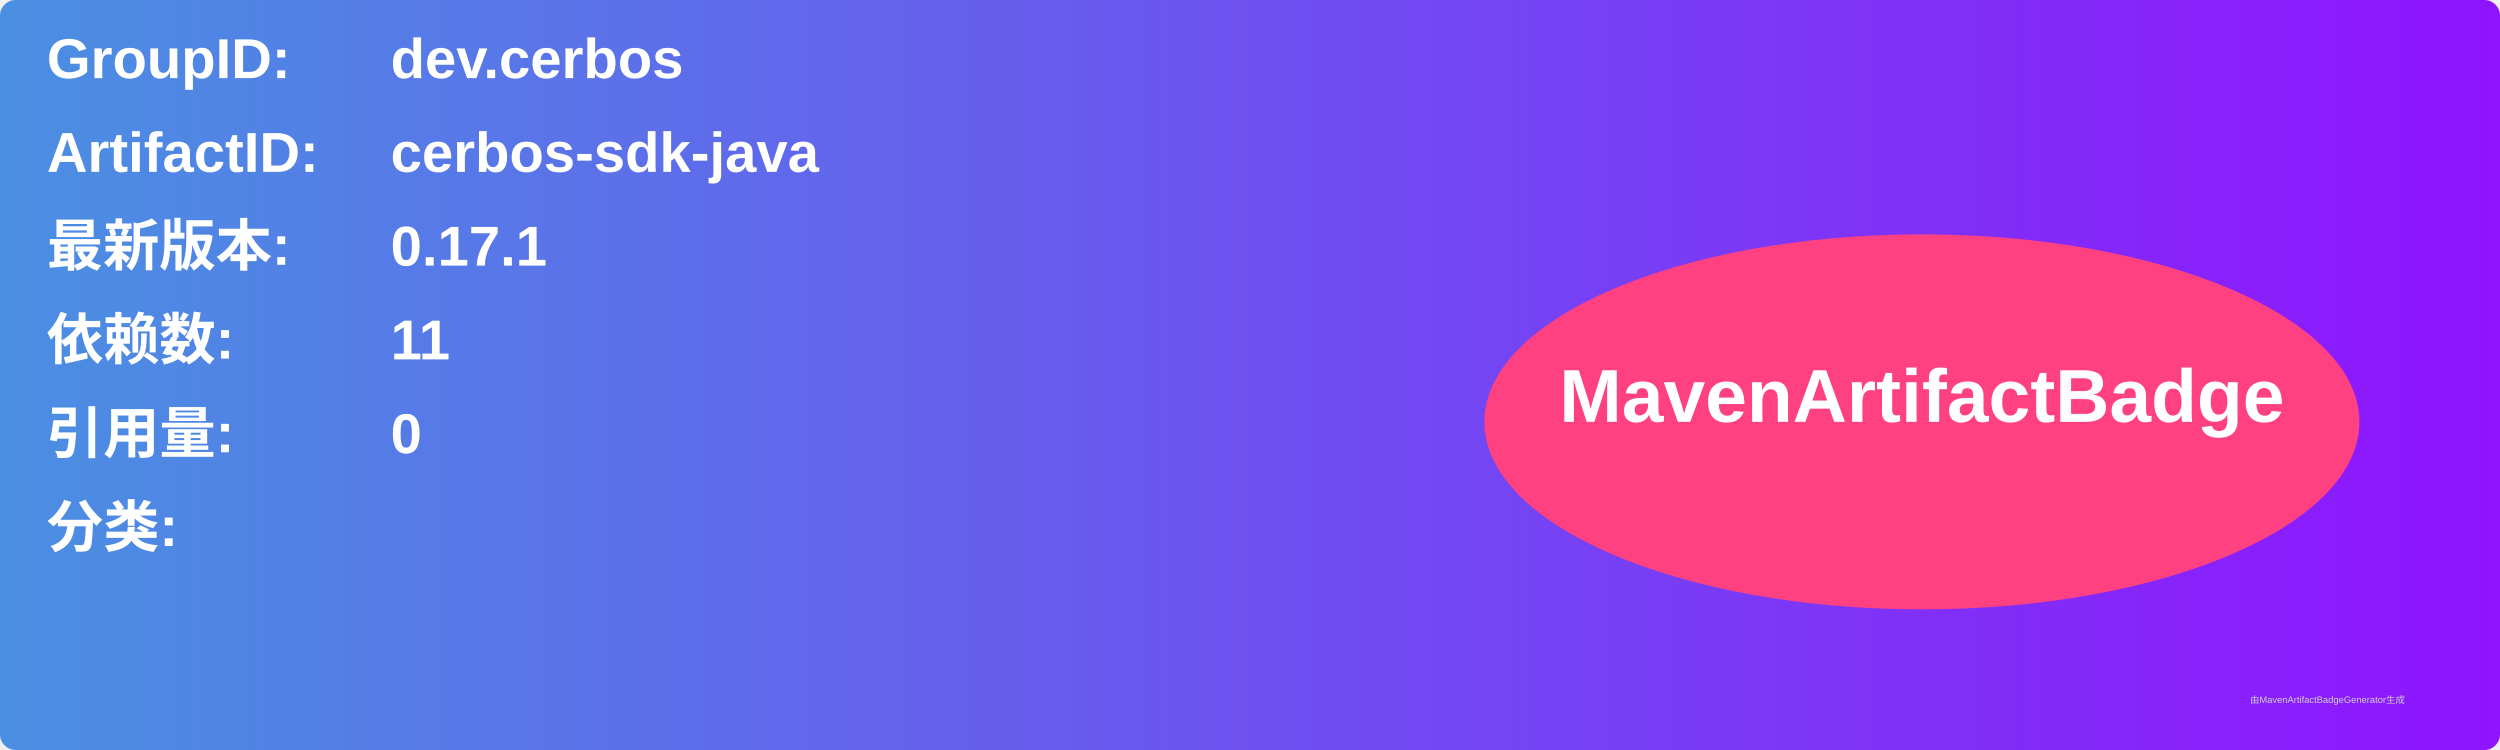
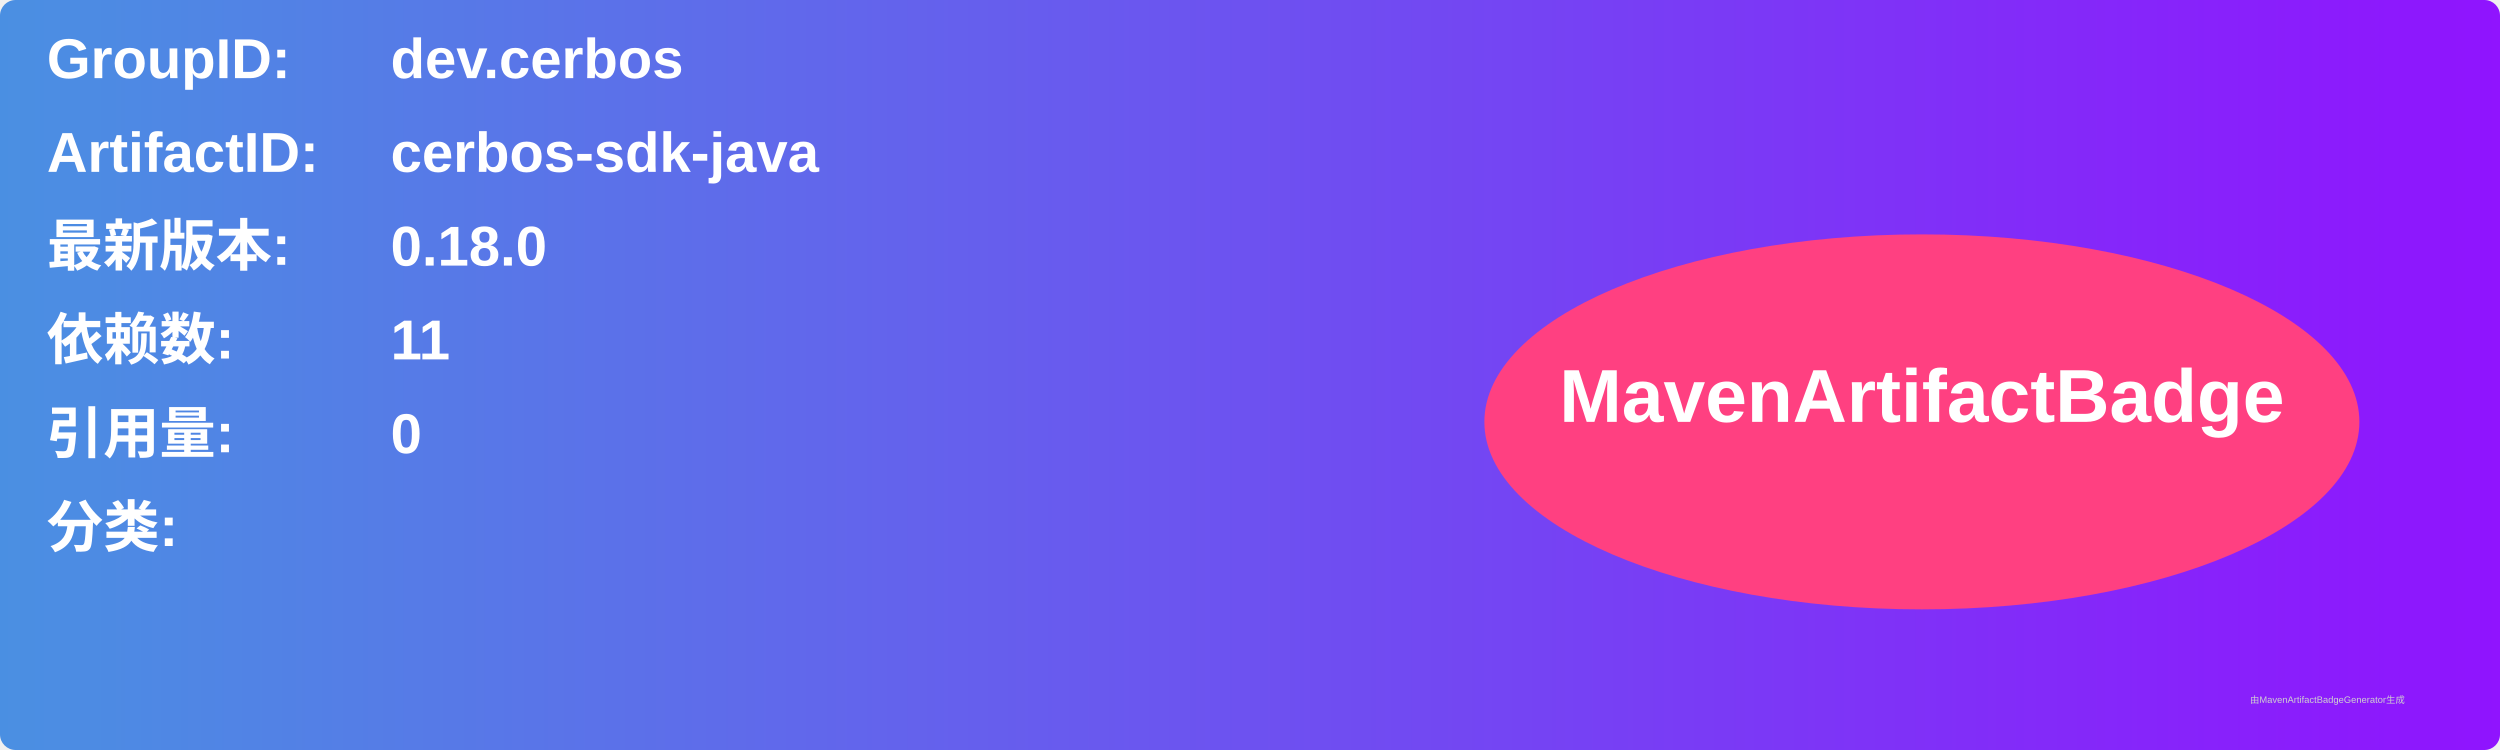
<svg xmlns="http://www.w3.org/2000/svg" width="800" height="240" viewBox="0 0 800 240">
  <linearGradient id="grad" x1="0%" y1="0%" x2="100%" y2="0%">
    <stop offset="0%" stop-color="#4a90e2" />
    <stop offset="100%" stop-color="#9013fe" />
  </linearGradient>
  <rect width="100%" height="100%" rx="5" ry="5" fill="url(#grad)" />
  <g transform="translate(15, 15)">
    <text x="0" y="10" font-family="Arial" font-size="18" fill="white" font-weight="bold" width="260">GroupID:</text>
    <text x="110" y="10" font-family="Arial" font-size="18" fill="white" font-weight="bold" width="460">dev.cerbos</text>
    <text x="0" y="40" font-family="Arial" font-size="18" fill="white" font-weight="bold" width="260">ArtifactID:</text>
    <text x="110" y="40" font-family="Arial" font-size="18" fill="white" font-weight="bold" width="460">cerbos-sdk-java</text>
    <text x="0" y="70" font-family="Arial" font-size="18" fill="white" font-weight="bold">最新版本:</text>
    <text x="110" y="70" font-family="Arial" font-size="18" fill="white" font-weight="bold">
-       <tspan font-weight="bold">0.17.1</tspan>
+       <tspan font-weight="bold">0.18.0</tspan>
    </text>
    <text x="0" y="100" font-family="Arial" font-size="18" fill="white" font-weight="bold">依赖数: </text>
    <text x="110" y="100" font-family="Arial" font-size="18" fill="white">
      <tspan font-weight="bold">11</tspan>
    </text>
    <text x="0" y="130" font-family="Arial" font-size="18" fill="white" font-weight="bold">引用量: </text>
    <text x="110" y="130" font-family="Arial" font-size="18" fill="white">
      <tspan font-weight="bold">0</tspan>
    </text>
    <text x="0" y="160" font-family="Arial" font-size="18" fill="white" font-weight="bold">分类:</text>
    <text x="10" y="190" font-family="Arial" font-size="10" fill="white">
      <tspan font-weight="bold" />
    </text>
    <ellipse cx="600" cy="120" rx="140" ry="60" fill="#ff4081" />
    <text x="600" y="120" text-anchor="middle" font-family="Arial" font-size="24" fill="white" font-weight="bold">MavenArtifactBadge</text>
  </g>
  <text x="720" y="225" font-family="Arial" font-size="3" fill="#d0d0d0">由MavenArtifactBadgeGenerator生成</text>
</svg>
